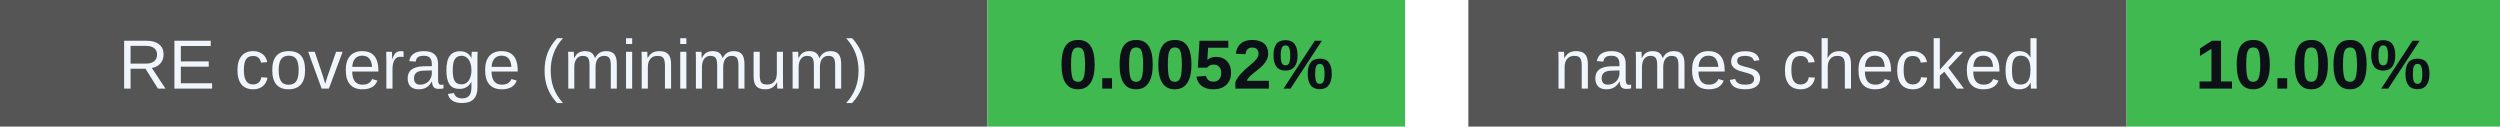
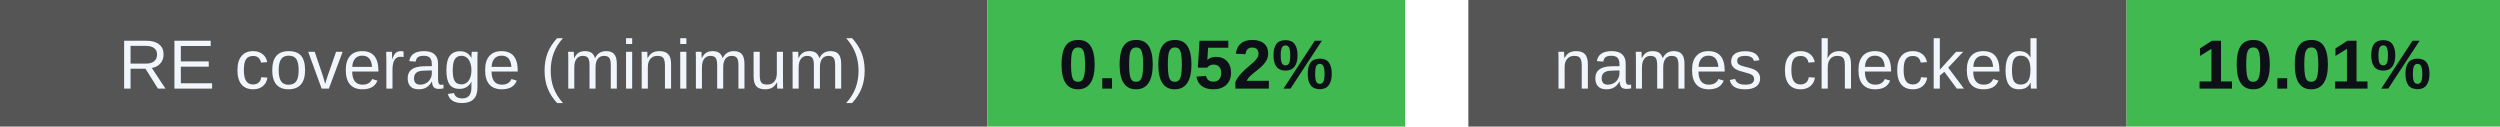
<svg xmlns="http://www.w3.org/2000/svg" width="395" height="20" viewBox="0 0 395 20" role="img" aria-labelledby="badges-title badges-desc">
  <g font-family="-apple-system,BlinkMacSystemFont,Segoe UI,Arial,sans-serif" font-size="11">
    <rect x="0" y="0" width="156" height="20" rx="0" fill="#555" />
    <rect x="156" y="0" width="66" height="20" rx="0" fill="#3fb950" />
    <text x="78.0" y="14" font-size="11" font-weight="500" fill="#f0f6fc" text-anchor="middle">RE coverage (minimum)</text>
    <text x="189.0" y="14" font-size="11" font-weight="700" fill="#0d1117" text-anchor="middle">0.0052%</text>
    <rect x="232" y="0" width="104" height="20" rx="0" fill="#555" />
    <rect x="336" y="0" width="59" height="20" rx="0" fill="#3fb950" />
    <text x="284.0" y="14" font-size="11" font-weight="500" fill="#f0f6fc" text-anchor="middle">names checked</text>
-     <text x="365.5" y="14" font-size="11" font-weight="700" fill="#0d1117" text-anchor="middle">10.00%</text>
+     <text x="365.5" y="14" font-size="11" font-weight="700" fill="#0d1117" text-anchor="middle">10.01%</text>
  </g>
</svg>
